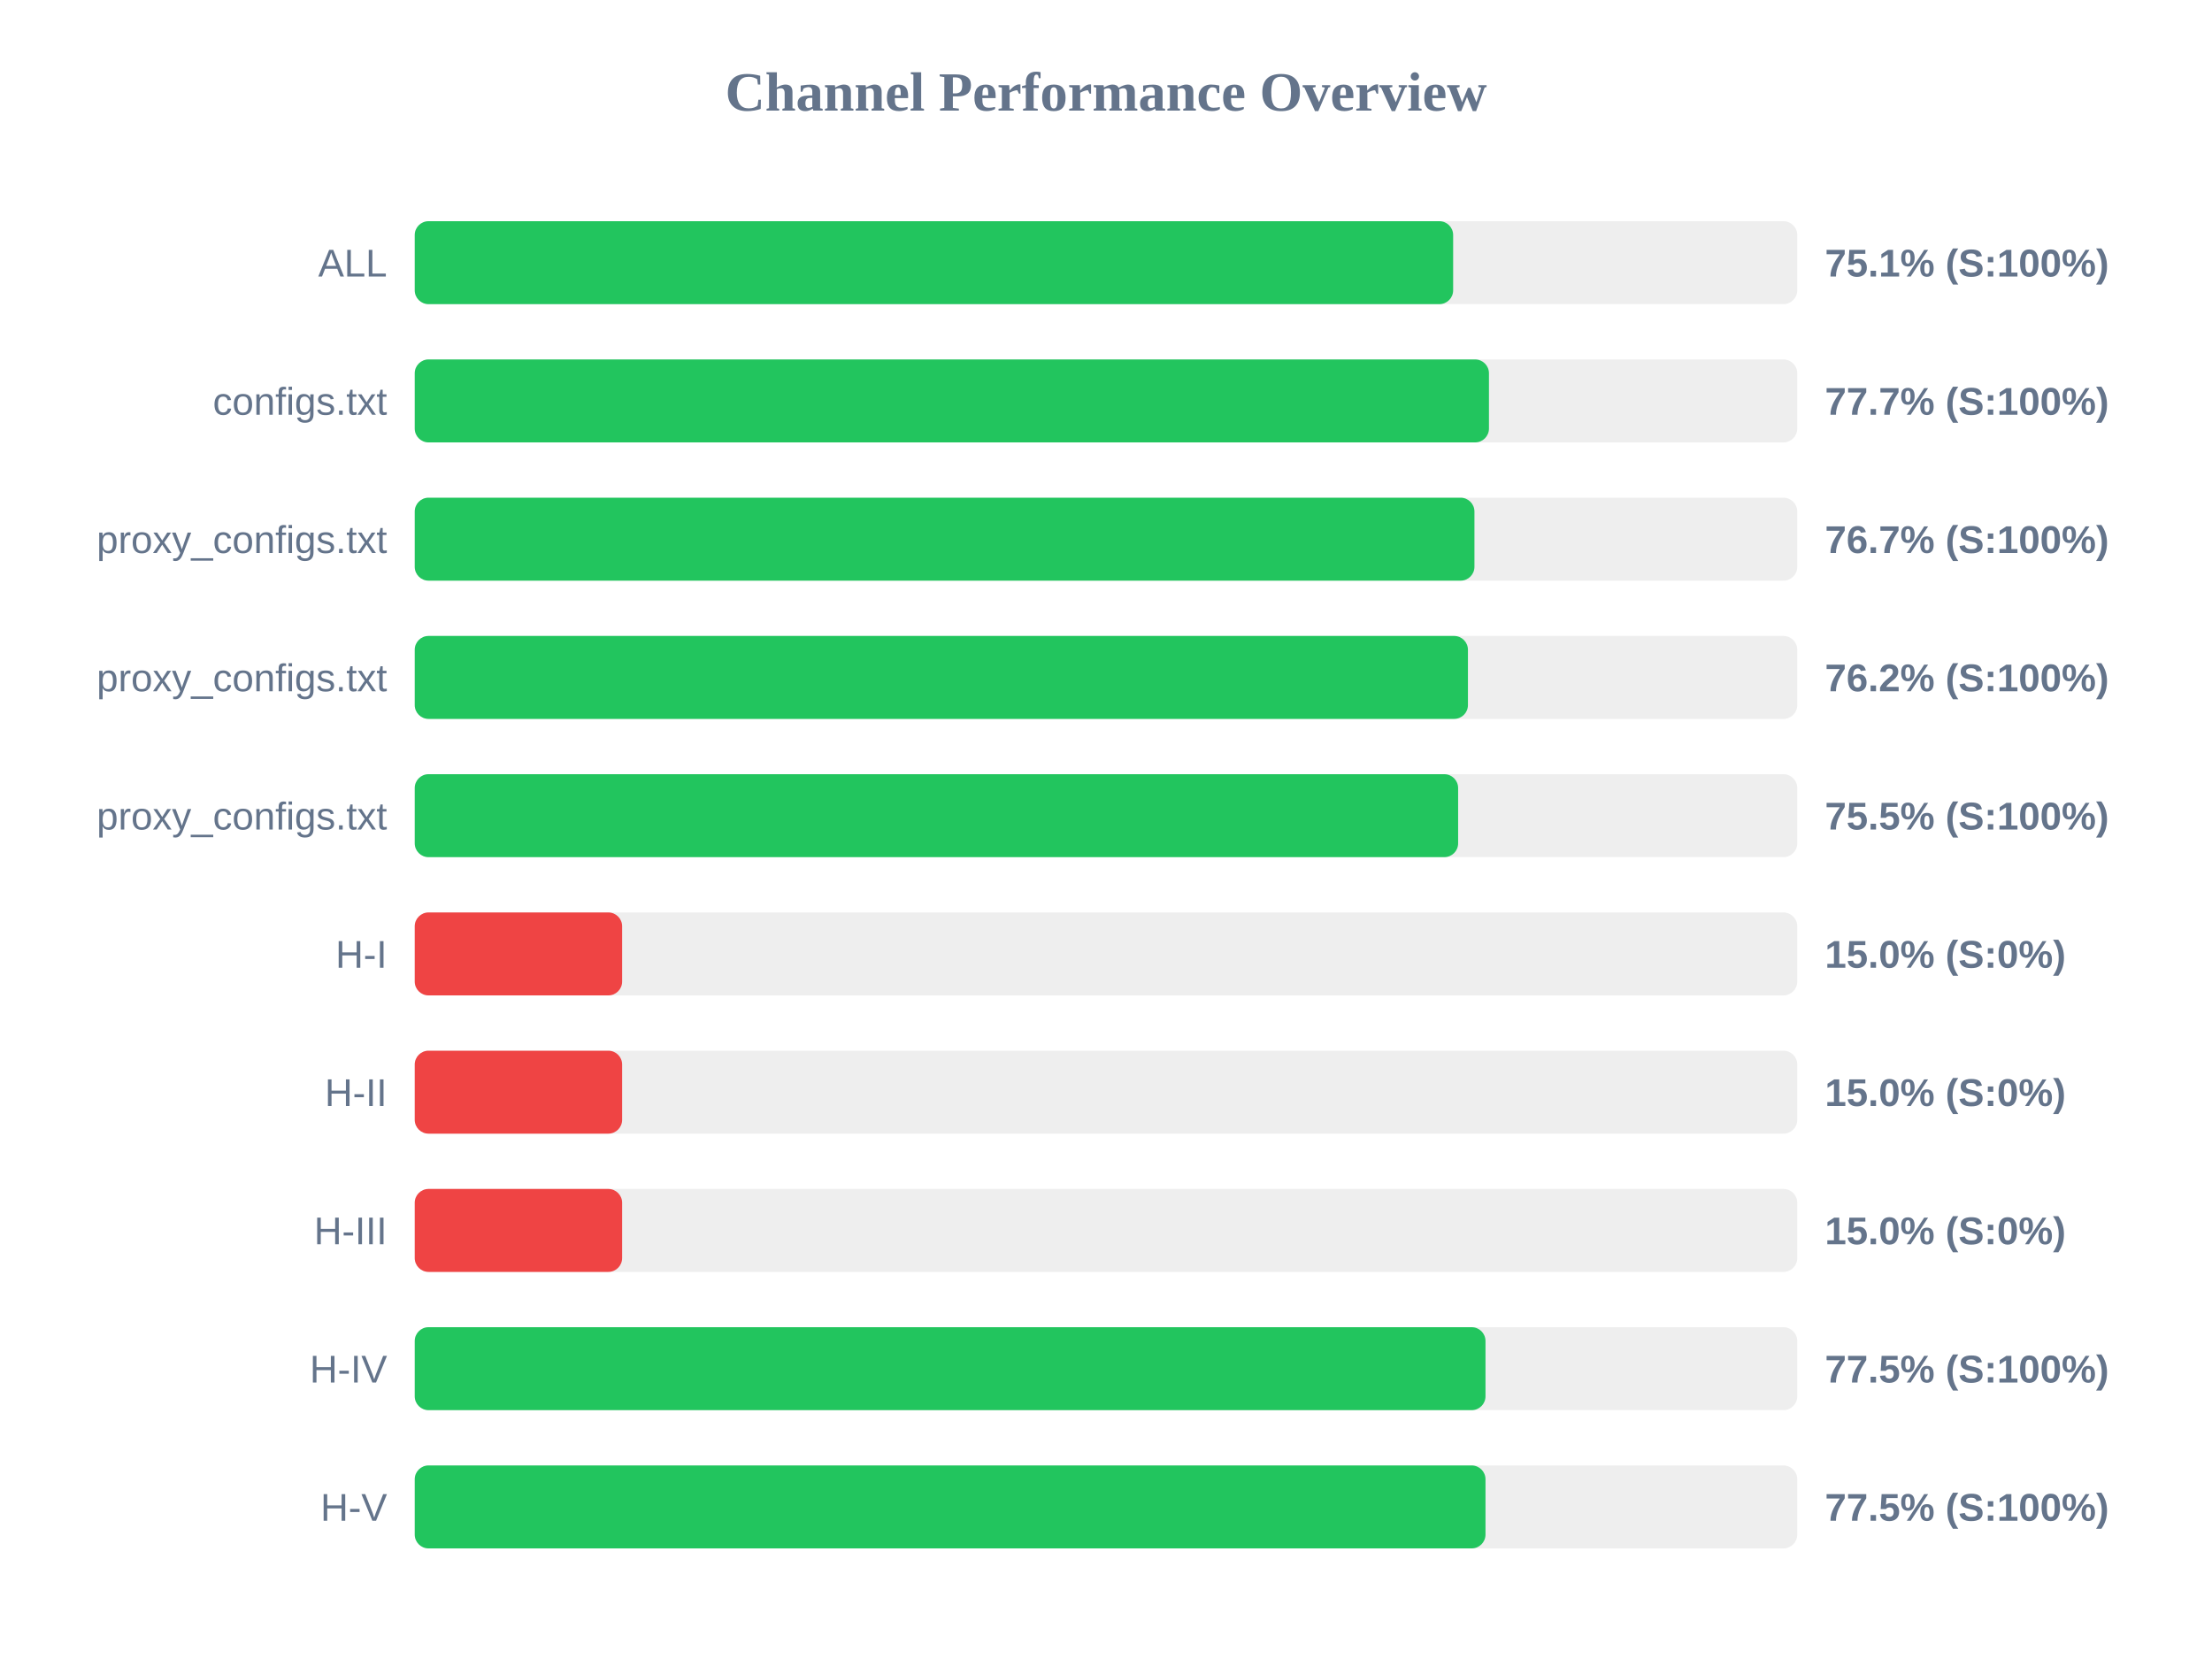
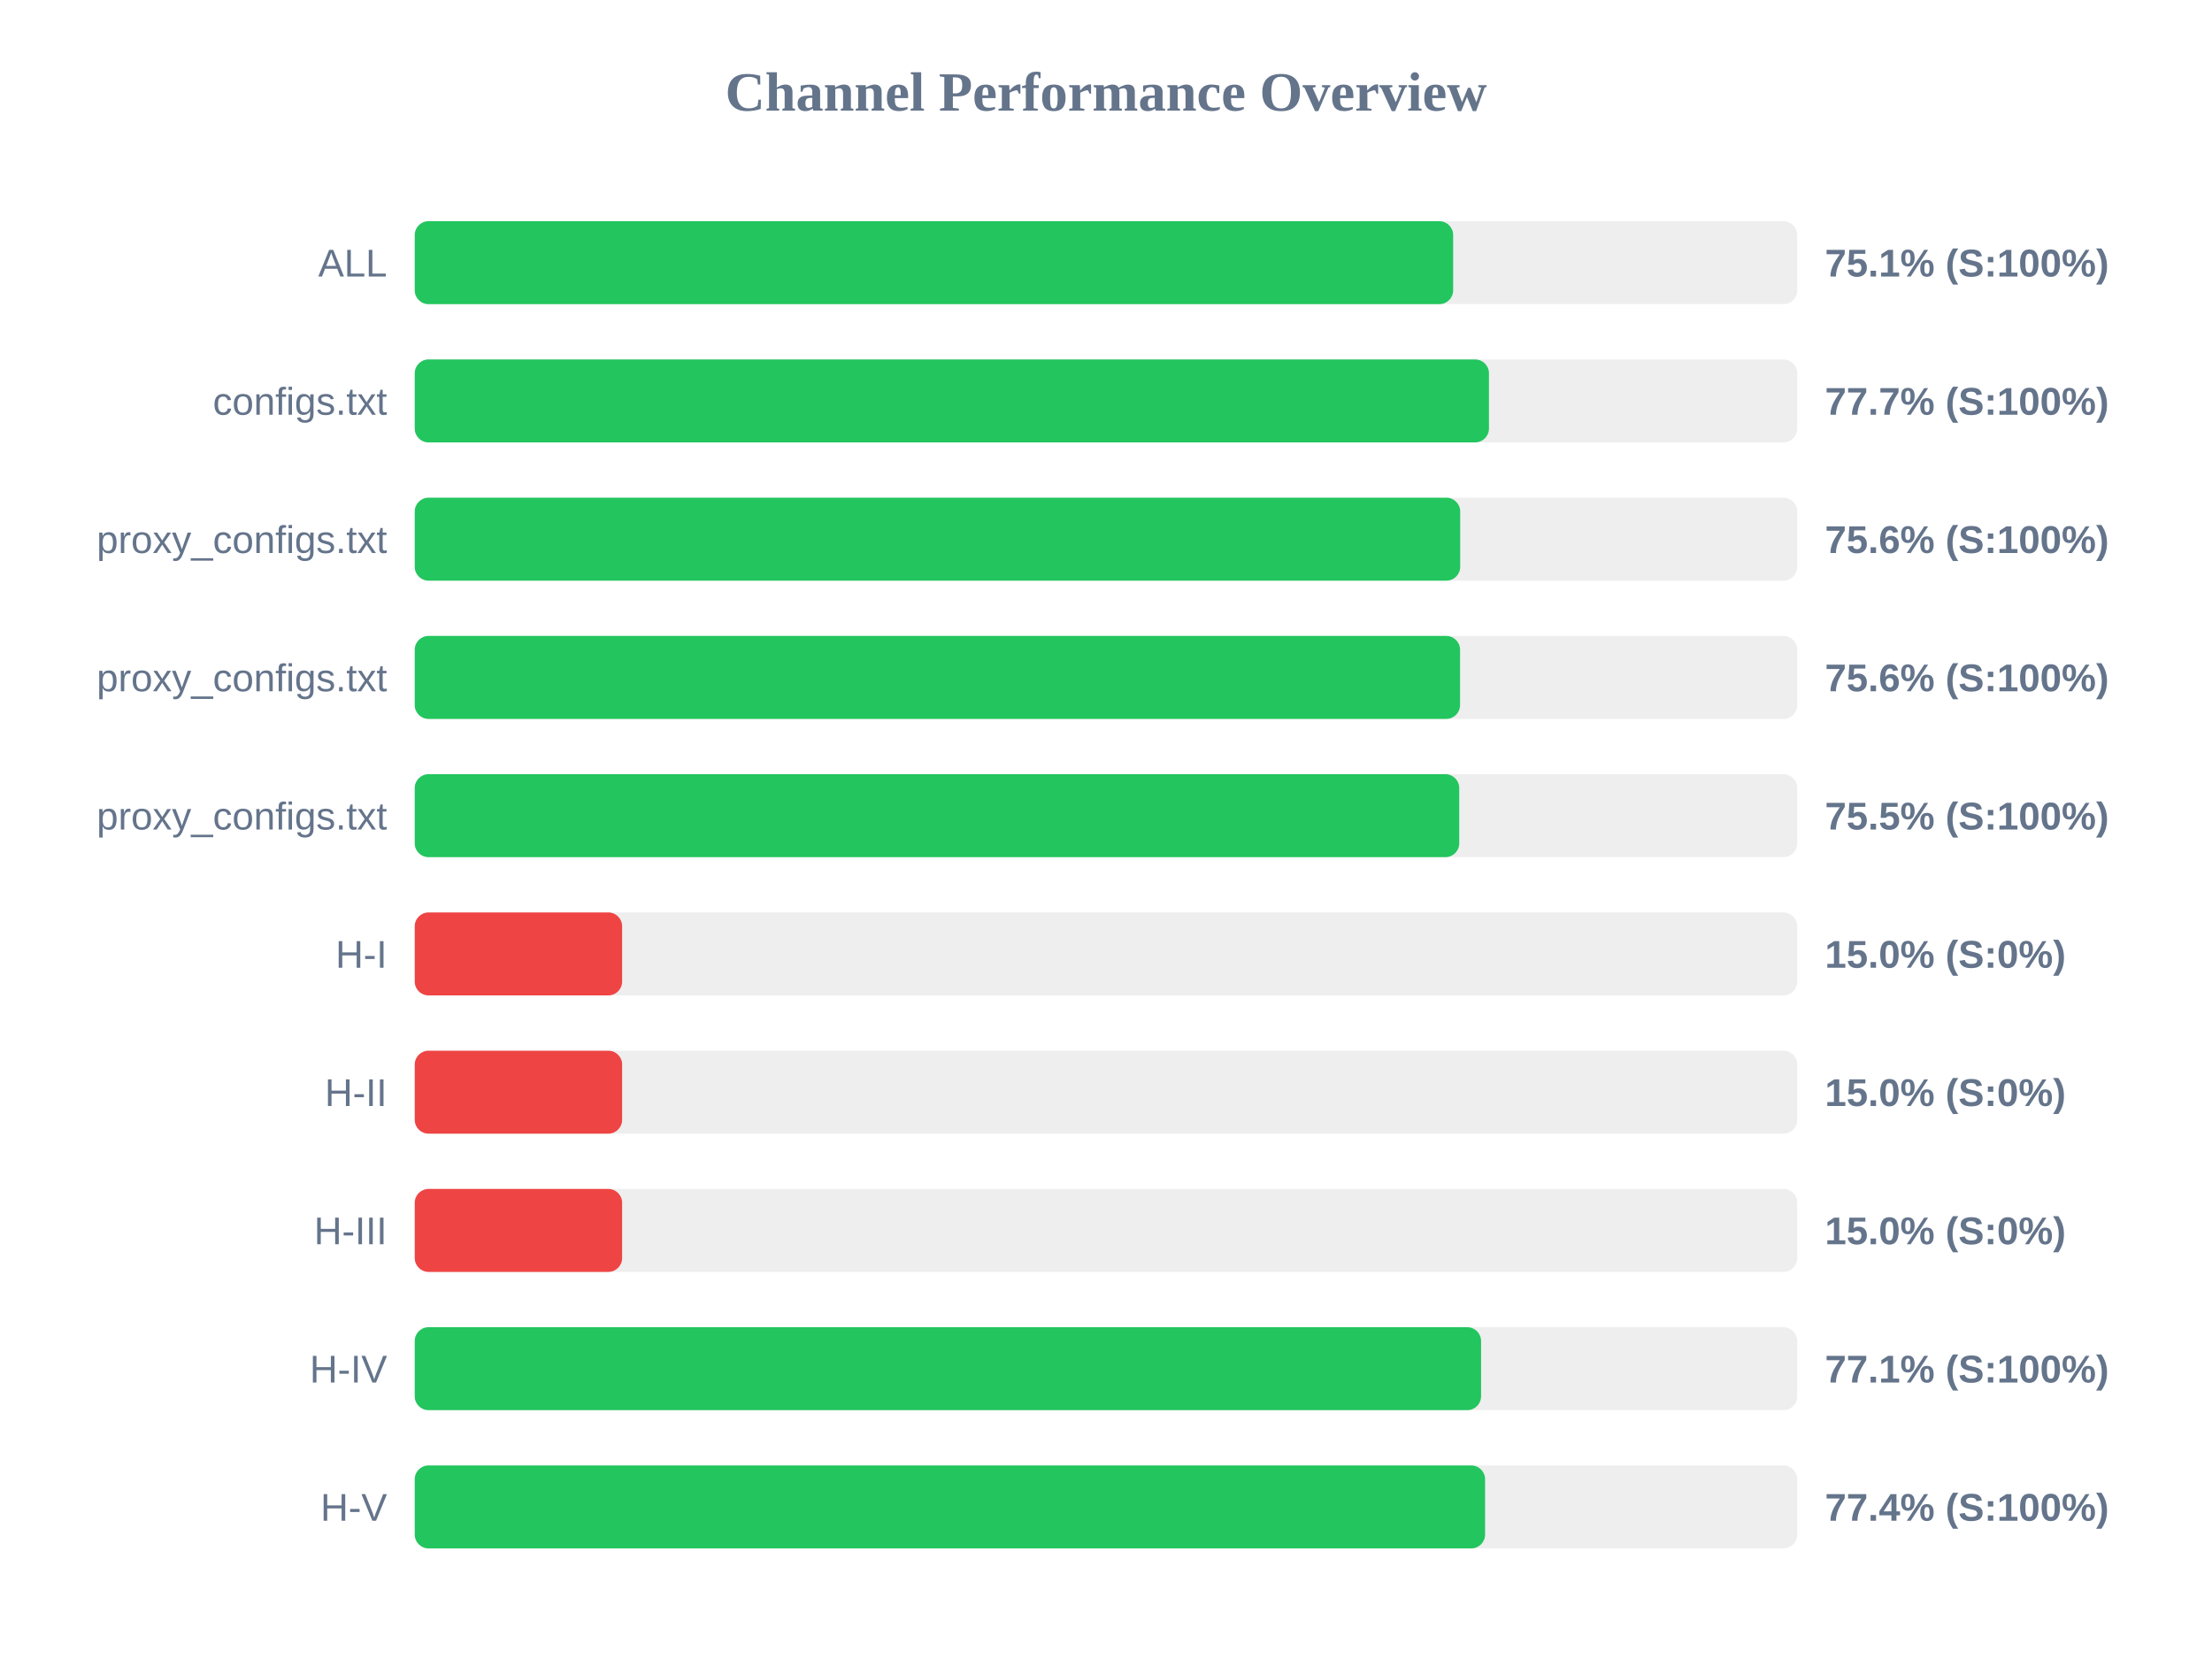
<svg xmlns="http://www.w3.org/2000/svg" width="800" height="600" version="1.1">
  <style>
        .row { font: 14px Arial; fill: #64748b; }
        .score { font: bold 14px Arial; fill: #64748b; }
    </style>
  <text x="400" y="40" text-anchor="middle" font-size="20px" font-weight="bold" fill="#64748b">Channel Performance Overview</text>
  <rect x="150" y="80" width="500" height="30" fill="#eee" rx="5" />
  <rect x="150" y="80" width="375.55" height="30" fill="#22c55e" rx="5" />
  <text x="140" y="100" text-anchor="end" class="row">ALL</text>
  <text x="660" y="100" text-anchor="start" class="score">75.1% (S:100%)</text>
  <rect x="150" y="130" width="500" height="30" fill="#eee" rx="5" />
  <rect x="150" y="130" width="388.5" height="30" fill="#22c55e" rx="5" />
  <text x="140" y="150" text-anchor="end" class="row">configs.txt</text>
  <text x="660" y="150" text-anchor="start" class="score">77.7% (S:100%)</text>
  <rect x="150" y="180" width="500" height="30" fill="#eee" rx="5" />
-   <rect x="150" y="180" width="383.25" height="30" fill="#22c55e" rx="5" />
+   <rect x="150" y="180" width="378.1" height="30" fill="#22c55e" rx="5" />
  <text x="140" y="200" text-anchor="end" class="row">proxy_configs.txt</text>
-   <text x="660" y="200" text-anchor="start" class="score">76.7% (S:100%)</text>
+   <text x="660" y="200" text-anchor="start" class="score">75.6% (S:100%)</text>
  <rect x="150" y="230" width="500" height="30" fill="#eee" rx="5" />
-   <rect x="150" y="230" width="380.9" height="30" fill="#22c55e" rx="5" />
+   <rect x="150" y="230" width="378.05" height="30" fill="#22c55e" rx="5" />
  <text x="140" y="250" text-anchor="end" class="row">proxy_configs.txt</text>
-   <text x="660" y="250" text-anchor="start" class="score">76.2% (S:100%)</text>
+   <text x="660" y="250" text-anchor="start" class="score">75.6% (S:100%)</text>
  <rect x="150" y="280" width="500" height="30" fill="#eee" rx="5" />
-   <rect x="150" y="280" width="377.35" height="30" fill="#22c55e" rx="5" />
+   <rect x="150" y="280" width="377.75" height="30" fill="#22c55e" rx="5" />
  <text x="140" y="300" text-anchor="end" class="row">proxy_configs.txt</text>
  <text x="660" y="300" text-anchor="start" class="score">75.5% (S:100%)</text>
  <rect x="150" y="330" width="500" height="30" fill="#eee" rx="5" />
  <rect x="150" y="330" width="75.0" height="30" fill="#ef4444" rx="5" />
  <text x="140" y="350" text-anchor="end" class="row">H-I</text>
  <text x="660" y="350" text-anchor="start" class="score">15.0% (S:0%)</text>
  <rect x="150" y="380" width="500" height="30" fill="#eee" rx="5" />
  <rect x="150" y="380" width="75.0" height="30" fill="#ef4444" rx="5" />
  <text x="140" y="400" text-anchor="end" class="row">H-II</text>
  <text x="660" y="400" text-anchor="start" class="score">15.0% (S:0%)</text>
  <rect x="150" y="430" width="500" height="30" fill="#eee" rx="5" />
  <rect x="150" y="430" width="75.0" height="30" fill="#ef4444" rx="5" />
  <text x="140" y="450" text-anchor="end" class="row">H-III</text>
  <text x="660" y="450" text-anchor="start" class="score">15.0% (S:0%)</text>
  <rect x="150" y="480" width="500" height="30" fill="#eee" rx="5" />
-   <rect x="150" y="480" width="387.25" height="30" fill="#22c55e" rx="5" />
+   <rect x="150" y="480" width="385.65" height="30" fill="#22c55e" rx="5" />
  <text x="140" y="500" text-anchor="end" class="row">H-IV</text>
-   <text x="660" y="500" text-anchor="start" class="score">77.5% (S:100%)</text>
+   <text x="660" y="500" text-anchor="start" class="score">77.1% (S:100%)</text>
  <rect x="150" y="530" width="500" height="30" fill="#eee" rx="5" />
-   <rect x="150" y="530" width="387.25" height="30" fill="#22c55e" rx="5" />
+   <rect x="150" y="530" width="387.1" height="30" fill="#22c55e" rx="5" />
  <text x="140" y="550" text-anchor="end" class="row">H-V</text>
-   <text x="660" y="550" text-anchor="start" class="score">77.5% (S:100%)</text>
+   <text x="660" y="550" text-anchor="start" class="score">77.4% (S:100%)</text>
</svg>
